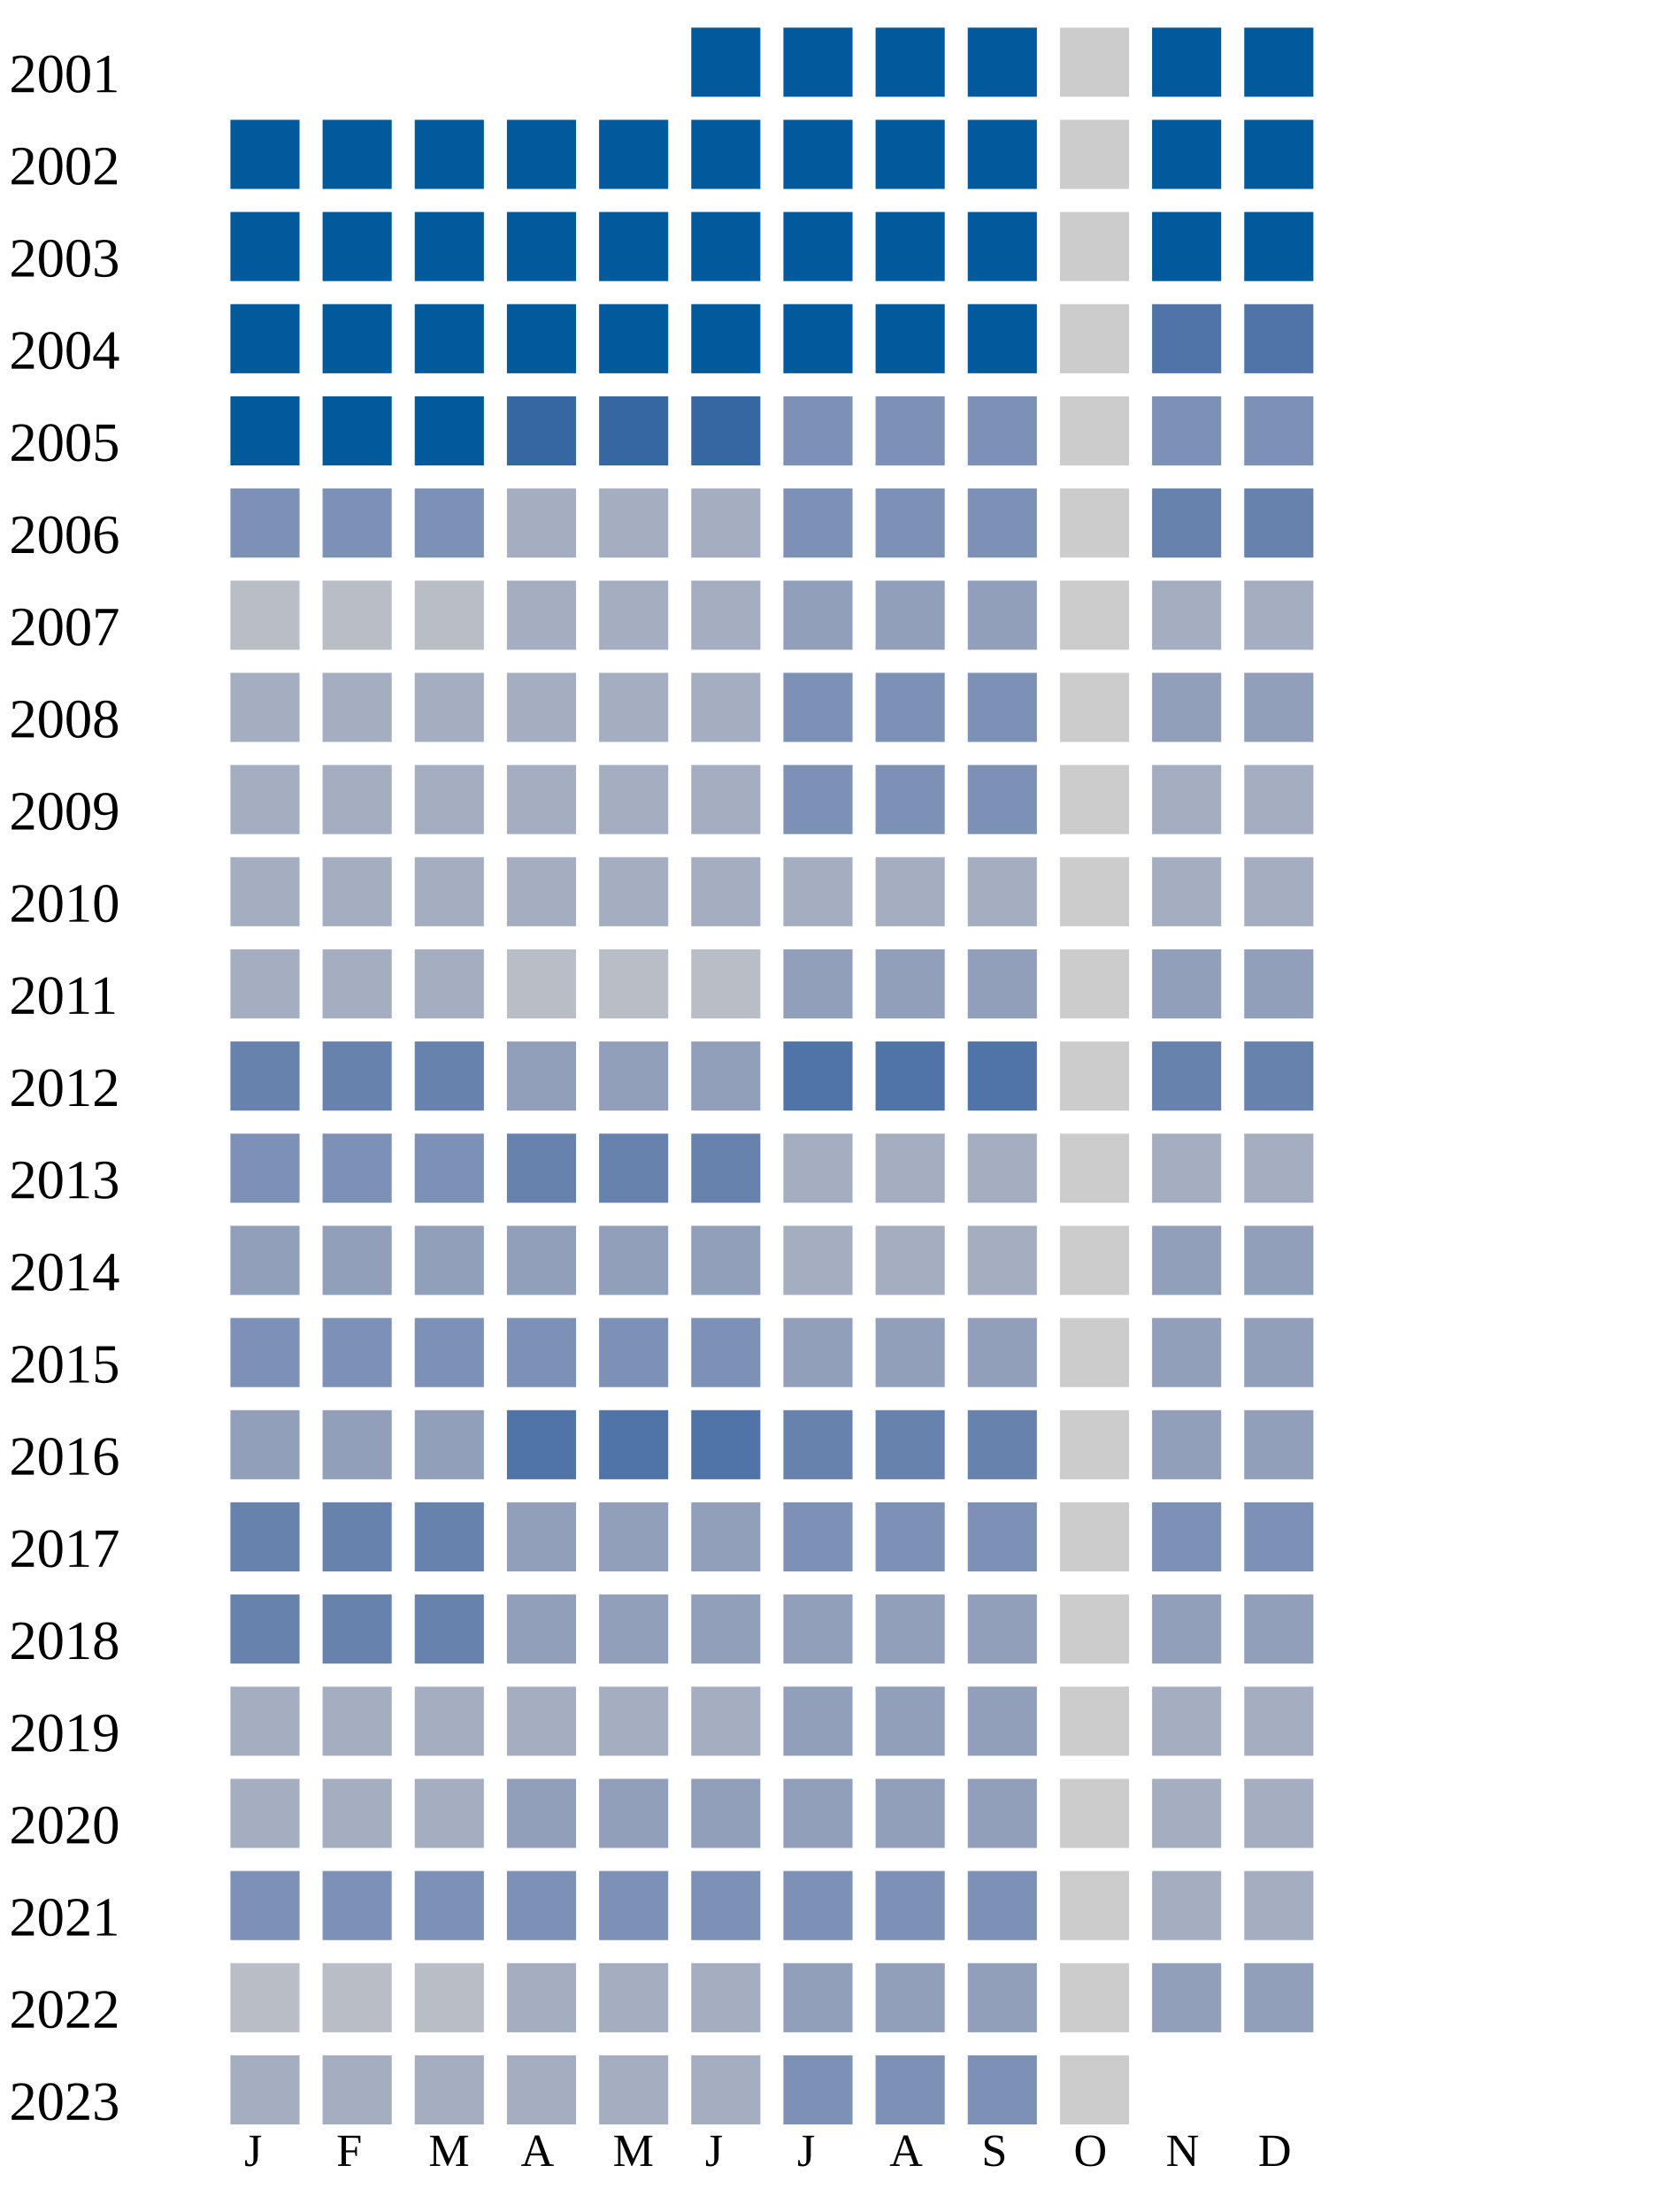
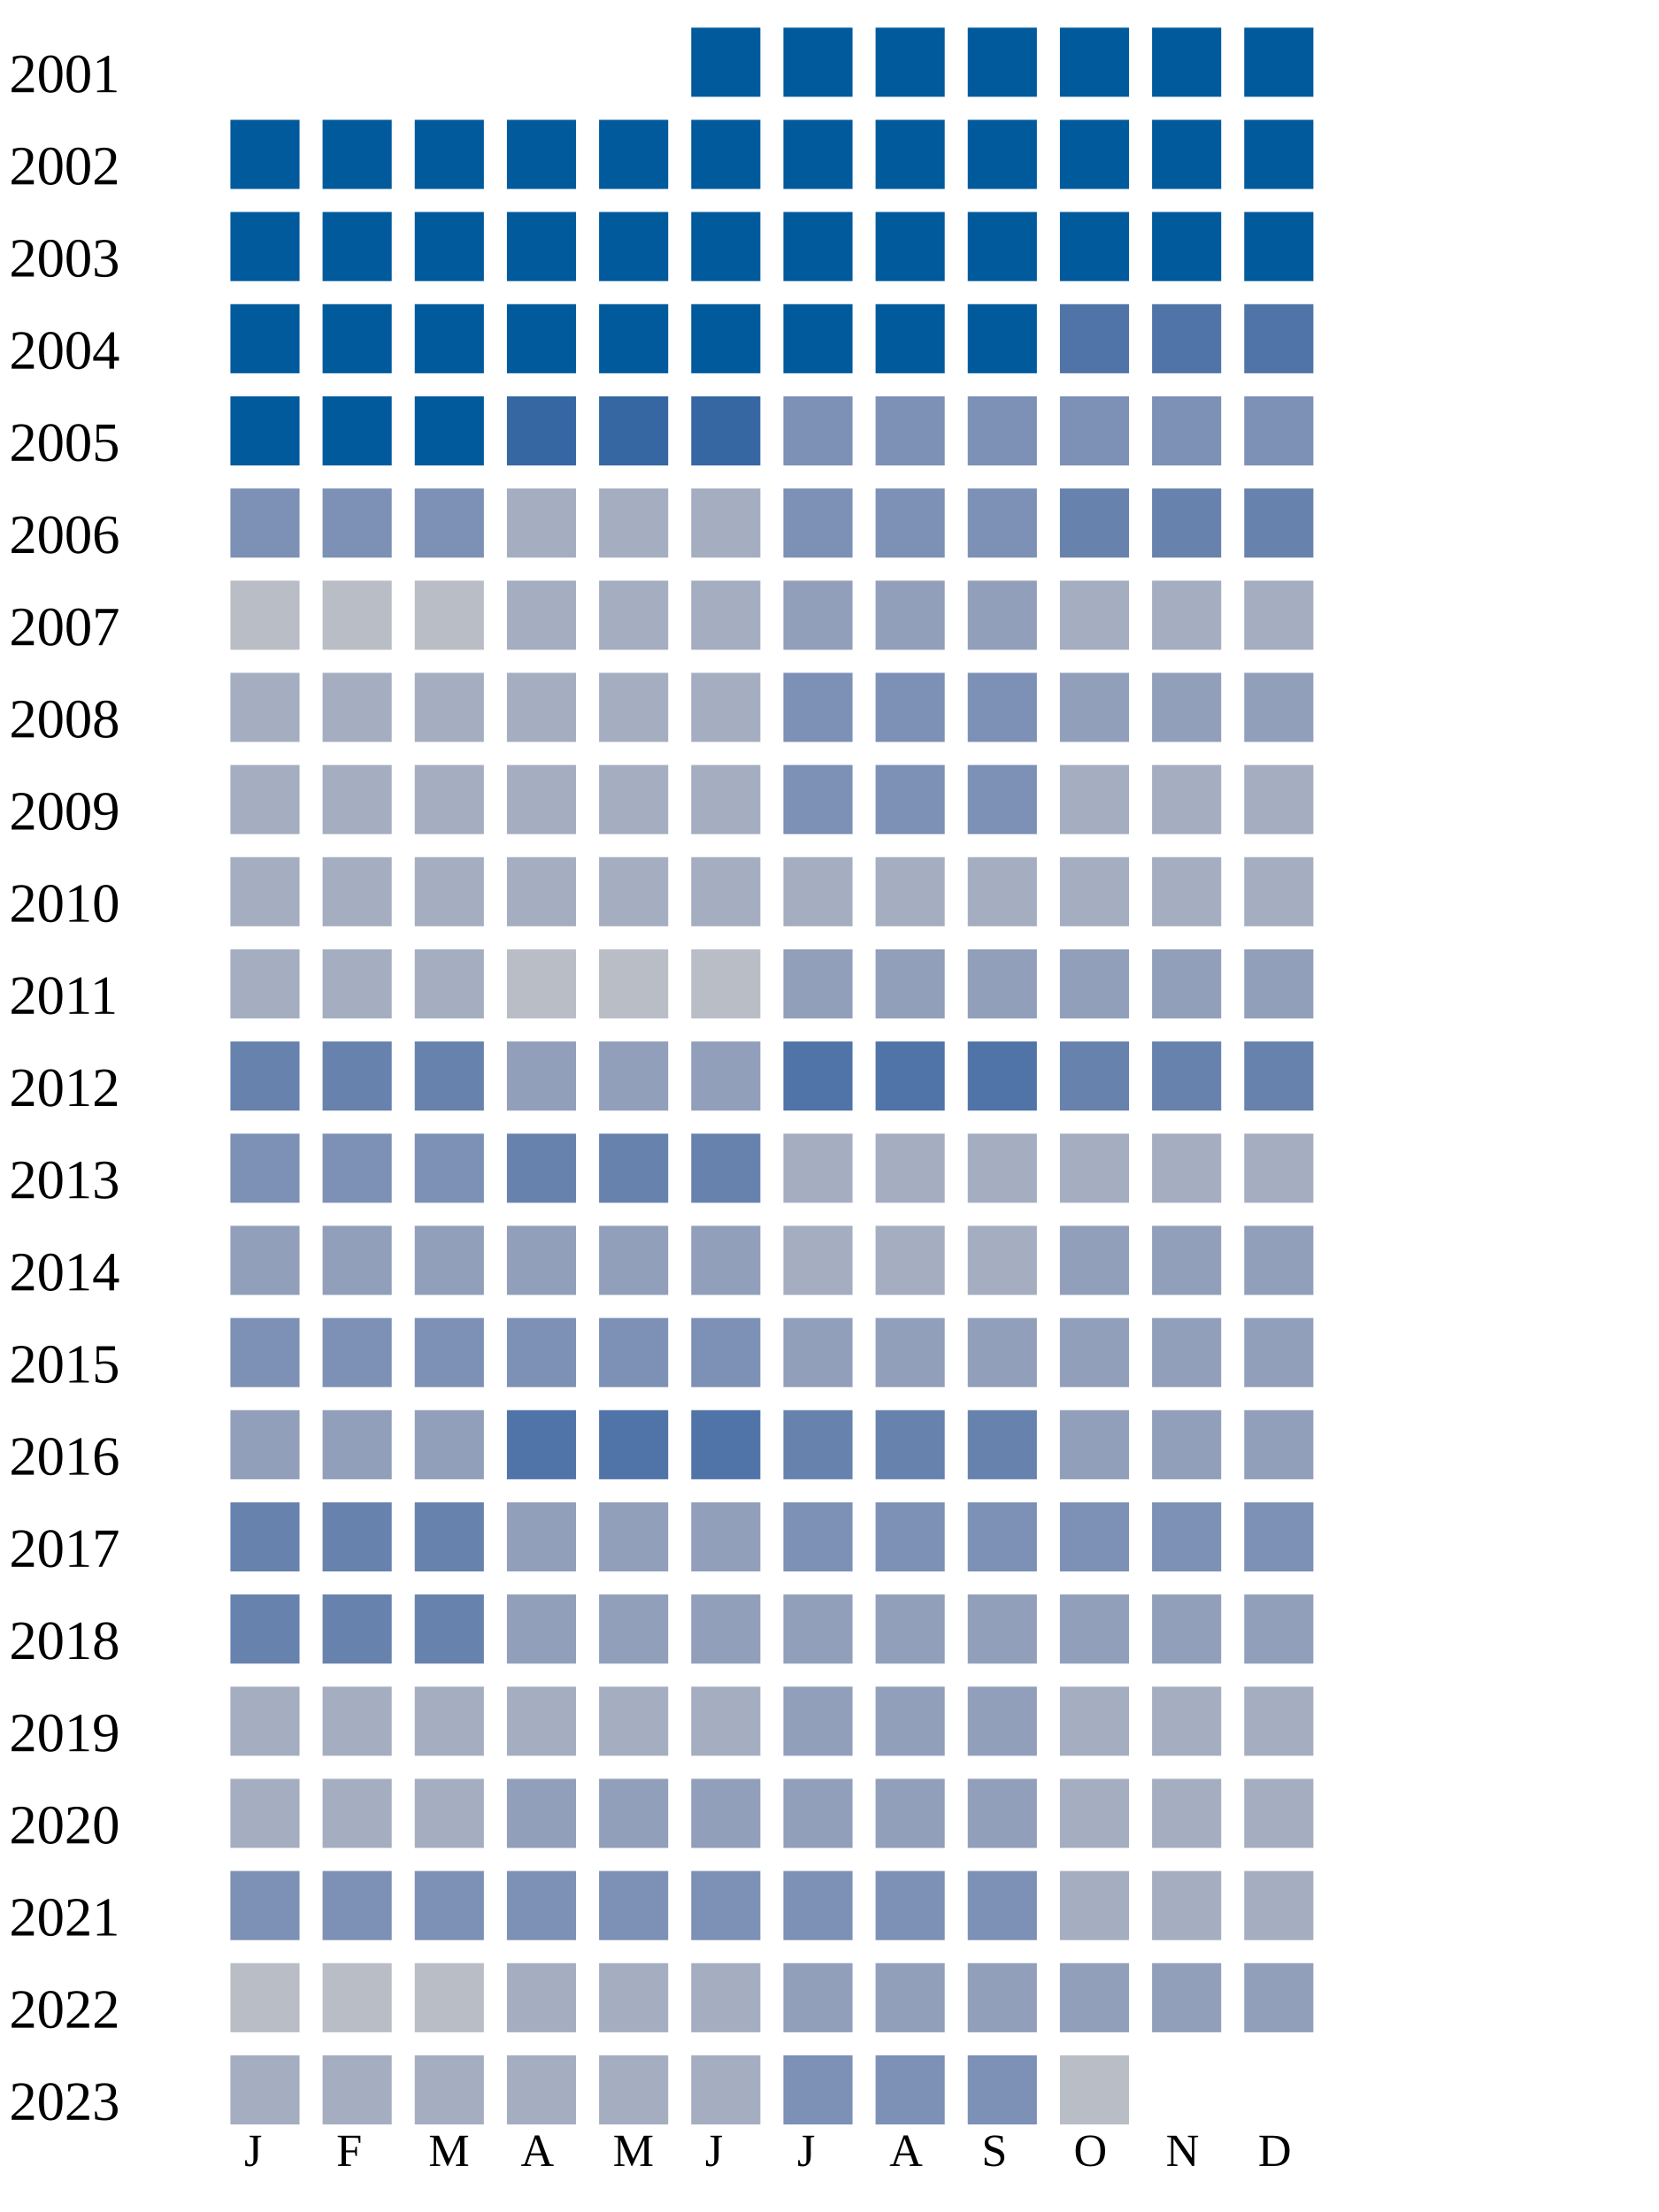
<svg xmlns="http://www.w3.org/2000/svg" width="360" height="480">
  <g transform="translate(0 0)">
    <text x="2" y="20">2001</text>
    <rect x="150" y="6" width="15" height="15" fill="#005a9c" />
    <rect x="170" y="6" width="15" height="15" fill="#005a9c" />
    <rect x="190" y="6" width="15" height="15" fill="#005a9c" />
    <rect x="210" y="6" width="15" height="15" fill="#005a9c" />
-     <rect x="230" y="6" width="15" height="15" fill="#cccccc" />
+     <rect x="230" y="6" width="15" height="15" fill="#005a9c" />
    <rect x="250" y="6" width="15" height="15" fill="#005a9c" />
    <rect x="270" y="6" width="15" height="15" fill="#005a9c" />
  </g>
  <g transform="translate(0 20)">
    <text x="2" y="20">2002</text>
    <rect x="50" y="6" width="15" height="15" fill="#005a9c" />
    <rect x="70" y="6" width="15" height="15" fill="#005a9c" />
    <rect x="90" y="6" width="15" height="15" fill="#005a9c" />
    <rect x="110" y="6" width="15" height="15" fill="#005a9c" />
    <rect x="130" y="6" width="15" height="15" fill="#005a9c" />
    <rect x="150" y="6" width="15" height="15" fill="#005a9c" />
    <rect x="170" y="6" width="15" height="15" fill="#005a9c" />
    <rect x="190" y="6" width="15" height="15" fill="#005a9c" />
    <rect x="210" y="6" width="15" height="15" fill="#005a9c" />
-     <rect x="230" y="6" width="15" height="15" fill="#cccccc" />
+     <rect x="230" y="6" width="15" height="15" fill="#005a9c" />
    <rect x="250" y="6" width="15" height="15" fill="#005a9c" />
    <rect x="270" y="6" width="15" height="15" fill="#005a9c" />
  </g>
  <g transform="translate(0 40)">
    <text x="2" y="20">2003</text>
    <rect x="50" y="6" width="15" height="15" fill="#005a9c" />
    <rect x="70" y="6" width="15" height="15" fill="#005a9c" />
    <rect x="90" y="6" width="15" height="15" fill="#005a9c" />
    <rect x="110" y="6" width="15" height="15" fill="#005a9c" />
    <rect x="130" y="6" width="15" height="15" fill="#005a9c" />
    <rect x="150" y="6" width="15" height="15" fill="#005a9c" />
    <rect x="170" y="6" width="15" height="15" fill="#005a9c" />
    <rect x="190" y="6" width="15" height="15" fill="#005a9c" />
    <rect x="210" y="6" width="15" height="15" fill="#005a9c" />
-     <rect x="230" y="6" width="15" height="15" fill="#cccccc" />
+     <rect x="230" y="6" width="15" height="15" fill="#005a9c" />
    <rect x="250" y="6" width="15" height="15" fill="#005a9c" />
    <rect x="270" y="6" width="15" height="15" fill="#005a9c" />
  </g>
  <g transform="translate(0 60)">
    <text x="2" y="20">2004</text>
    <rect x="50" y="6" width="15" height="15" fill="#005a9c" />
    <rect x="70" y="6" width="15" height="15" fill="#005a9c" />
    <rect x="90" y="6" width="15" height="15" fill="#005a9c" />
    <rect x="110" y="6" width="15" height="15" fill="#005a9c" />
    <rect x="130" y="6" width="15" height="15" fill="#005a9c" />
    <rect x="150" y="6" width="15" height="15" fill="#005a9c" />
    <rect x="170" y="6" width="15" height="15" fill="#005a9c" />
    <rect x="190" y="6" width="15" height="15" fill="#005a9c" />
    <rect x="210" y="6" width="15" height="15" fill="#005a9c" />
-     <rect x="230" y="6" width="15" height="15" fill="#cccccc" />
+     <rect x="230" y="6" width="15" height="15" fill="#5174a8" />
    <rect x="250" y="6" width="15" height="15" fill="#5174a8" />
    <rect x="270" y="6" width="15" height="15" fill="#5174a8" />
  </g>
  <g transform="translate(0 80)">
    <text x="2" y="20">2005</text>
    <rect x="50" y="6" width="15" height="15" fill="#005a9c" />
    <rect x="70" y="6" width="15" height="15" fill="#005a9c" />
    <rect x="90" y="6" width="15" height="15" fill="#005a9c" />
    <rect x="110" y="6" width="15" height="15" fill="#3667a2" />
    <rect x="130" y="6" width="15" height="15" fill="#3667a2" />
    <rect x="150" y="6" width="15" height="15" fill="#3667a2" />
    <rect x="170" y="6" width="15" height="15" fill="#7d90b5" />
    <rect x="190" y="6" width="15" height="15" fill="#7d90b5" />
    <rect x="210" y="6" width="15" height="15" fill="#7d90b5" />
-     <rect x="230" y="6" width="15" height="15" fill="#cccccc" />
+     <rect x="230" y="6" width="15" height="15" fill="#7d90b5" />
    <rect x="250" y="6" width="15" height="15" fill="#7d90b5" />
    <rect x="270" y="6" width="15" height="15" fill="#7d90b5" />
  </g>
  <g transform="translate(0 100)">
    <text x="2" y="20">2006</text>
    <rect x="50" y="6" width="15" height="15" fill="#7d90b5" />
    <rect x="70" y="6" width="15" height="15" fill="#7d90b5" />
    <rect x="90" y="6" width="15" height="15" fill="#7d90b5" />
    <rect x="110" y="6" width="15" height="15" fill="#a5aec0" />
    <rect x="130" y="6" width="15" height="15" fill="#a5aec0" />
    <rect x="150" y="6" width="15" height="15" fill="#a5aec0" />
    <rect x="170" y="6" width="15" height="15" fill="#7d90b5" />
    <rect x="190" y="6" width="15" height="15" fill="#7d90b5" />
    <rect x="210" y="6" width="15" height="15" fill="#7d90b5" />
-     <rect x="230" y="6" width="15" height="15" fill="#cccccc" />
+     <rect x="230" y="6" width="15" height="15" fill="#6882ae" />
    <rect x="250" y="6" width="15" height="15" fill="#6882ae" />
    <rect x="270" y="6" width="15" height="15" fill="#6882ae" />
  </g>
  <g transform="translate(0 120)">
    <text x="2" y="20">2007</text>
    <rect x="50" y="6" width="15" height="15" fill="#b9bdc6" />
    <rect x="70" y="6" width="15" height="15" fill="#b9bdc6" />
    <rect x="90" y="6" width="15" height="15" fill="#b9bdc6" />
    <rect x="110" y="6" width="15" height="15" fill="#a5aec0" />
    <rect x="130" y="6" width="15" height="15" fill="#a5aec0" />
    <rect x="150" y="6" width="15" height="15" fill="#a5aec0" />
    <rect x="170" y="6" width="15" height="15" fill="#919fba" />
    <rect x="190" y="6" width="15" height="15" fill="#919fba" />
    <rect x="210" y="6" width="15" height="15" fill="#919fba" />
-     <rect x="230" y="6" width="15" height="15" fill="#cccccc" />
+     <rect x="230" y="6" width="15" height="15" fill="#a5aec0" />
    <rect x="250" y="6" width="15" height="15" fill="#a5aec0" />
    <rect x="270" y="6" width="15" height="15" fill="#a5aec0" />
  </g>
  <g transform="translate(0 140)">
    <text x="2" y="20">2008</text>
    <rect x="50" y="6" width="15" height="15" fill="#a5aec0" />
    <rect x="70" y="6" width="15" height="15" fill="#a5aec0" />
    <rect x="90" y="6" width="15" height="15" fill="#a5aec0" />
    <rect x="110" y="6" width="15" height="15" fill="#a5aec0" />
    <rect x="130" y="6" width="15" height="15" fill="#a5aec0" />
    <rect x="150" y="6" width="15" height="15" fill="#a5aec0" />
    <rect x="170" y="6" width="15" height="15" fill="#7d90b5" />
    <rect x="190" y="6" width="15" height="15" fill="#7d90b5" />
    <rect x="210" y="6" width="15" height="15" fill="#7d90b5" />
-     <rect x="230" y="6" width="15" height="15" fill="#cccccc" />
+     <rect x="230" y="6" width="15" height="15" fill="#919fba" />
    <rect x="250" y="6" width="15" height="15" fill="#919fba" />
    <rect x="270" y="6" width="15" height="15" fill="#919fba" />
  </g>
  <g transform="translate(0 160)">
    <text x="2" y="20">2009</text>
    <rect x="50" y="6" width="15" height="15" fill="#a5aec0" />
    <rect x="70" y="6" width="15" height="15" fill="#a5aec0" />
    <rect x="90" y="6" width="15" height="15" fill="#a5aec0" />
    <rect x="110" y="6" width="15" height="15" fill="#a5aec0" />
    <rect x="130" y="6" width="15" height="15" fill="#a5aec0" />
    <rect x="150" y="6" width="15" height="15" fill="#a5aec0" />
    <rect x="170" y="6" width="15" height="15" fill="#7d90b5" />
    <rect x="190" y="6" width="15" height="15" fill="#7d90b5" />
    <rect x="210" y="6" width="15" height="15" fill="#7d90b5" />
-     <rect x="230" y="6" width="15" height="15" fill="#cccccc" />
+     <rect x="230" y="6" width="15" height="15" fill="#a5aec0" />
    <rect x="250" y="6" width="15" height="15" fill="#a5aec0" />
    <rect x="270" y="6" width="15" height="15" fill="#a5aec0" />
  </g>
  <g transform="translate(0 180)">
    <text x="2" y="20">2010</text>
    <rect x="50" y="6" width="15" height="15" fill="#a5aec0" />
    <rect x="70" y="6" width="15" height="15" fill="#a5aec0" />
    <rect x="90" y="6" width="15" height="15" fill="#a5aec0" />
    <rect x="110" y="6" width="15" height="15" fill="#a5aec0" />
    <rect x="130" y="6" width="15" height="15" fill="#a5aec0" />
    <rect x="150" y="6" width="15" height="15" fill="#a5aec0" />
    <rect x="170" y="6" width="15" height="15" fill="#a5aec0" />
    <rect x="190" y="6" width="15" height="15" fill="#a5aec0" />
    <rect x="210" y="6" width="15" height="15" fill="#a5aec0" />
-     <rect x="230" y="6" width="15" height="15" fill="#cccccc" />
+     <rect x="230" y="6" width="15" height="15" fill="#a5aec0" />
    <rect x="250" y="6" width="15" height="15" fill="#a5aec0" />
    <rect x="270" y="6" width="15" height="15" fill="#a5aec0" />
  </g>
  <g transform="translate(0 200)">
    <text x="2" y="20">2011</text>
    <rect x="50" y="6" width="15" height="15" fill="#a5aec0" />
    <rect x="70" y="6" width="15" height="15" fill="#a5aec0" />
    <rect x="90" y="6" width="15" height="15" fill="#a5aec0" />
    <rect x="110" y="6" width="15" height="15" fill="#b9bdc6" />
    <rect x="130" y="6" width="15" height="15" fill="#b9bdc6" />
    <rect x="150" y="6" width="15" height="15" fill="#b9bdc6" />
    <rect x="170" y="6" width="15" height="15" fill="#919fba" />
    <rect x="190" y="6" width="15" height="15" fill="#919fba" />
    <rect x="210" y="6" width="15" height="15" fill="#919fba" />
-     <rect x="230" y="6" width="15" height="15" fill="#cccccc" />
+     <rect x="230" y="6" width="15" height="15" fill="#919fba" />
    <rect x="250" y="6" width="15" height="15" fill="#919fba" />
    <rect x="270" y="6" width="15" height="15" fill="#919fba" />
  </g>
  <g transform="translate(0 220)">
    <text x="2" y="20">2012</text>
    <rect x="50" y="6" width="15" height="15" fill="#6882ae" />
    <rect x="70" y="6" width="15" height="15" fill="#6882ae" />
    <rect x="90" y="6" width="15" height="15" fill="#6882ae" />
    <rect x="110" y="6" width="15" height="15" fill="#919fba" />
    <rect x="130" y="6" width="15" height="15" fill="#919fba" />
    <rect x="150" y="6" width="15" height="15" fill="#919fba" />
    <rect x="170" y="6" width="15" height="15" fill="#5174a8" />
    <rect x="190" y="6" width="15" height="15" fill="#5174a8" />
    <rect x="210" y="6" width="15" height="15" fill="#5174a8" />
-     <rect x="230" y="6" width="15" height="15" fill="#cccccc" />
+     <rect x="230" y="6" width="15" height="15" fill="#6882ae" />
    <rect x="250" y="6" width="15" height="15" fill="#6882ae" />
    <rect x="270" y="6" width="15" height="15" fill="#6882ae" />
  </g>
  <g transform="translate(0 240)">
    <text x="2" y="20">2013</text>
    <rect x="50" y="6" width="15" height="15" fill="#7d90b5" />
    <rect x="70" y="6" width="15" height="15" fill="#7d90b5" />
    <rect x="90" y="6" width="15" height="15" fill="#7d90b5" />
    <rect x="110" y="6" width="15" height="15" fill="#6882ae" />
    <rect x="130" y="6" width="15" height="15" fill="#6882ae" />
    <rect x="150" y="6" width="15" height="15" fill="#6882ae" />
    <rect x="170" y="6" width="15" height="15" fill="#a5aec0" />
    <rect x="190" y="6" width="15" height="15" fill="#a5aec0" />
    <rect x="210" y="6" width="15" height="15" fill="#a5aec0" />
-     <rect x="230" y="6" width="15" height="15" fill="#cccccc" />
+     <rect x="230" y="6" width="15" height="15" fill="#a5aec0" />
    <rect x="250" y="6" width="15" height="15" fill="#a5aec0" />
    <rect x="270" y="6" width="15" height="15" fill="#a5aec0" />
  </g>
  <g transform="translate(0 260)">
    <text x="2" y="20">2014</text>
    <rect x="50" y="6" width="15" height="15" fill="#919fba" />
    <rect x="70" y="6" width="15" height="15" fill="#919fba" />
    <rect x="90" y="6" width="15" height="15" fill="#919fba" />
    <rect x="110" y="6" width="15" height="15" fill="#919fba" />
    <rect x="130" y="6" width="15" height="15" fill="#919fba" />
    <rect x="150" y="6" width="15" height="15" fill="#919fba" />
    <rect x="170" y="6" width="15" height="15" fill="#a5aec0" />
    <rect x="190" y="6" width="15" height="15" fill="#a5aec0" />
    <rect x="210" y="6" width="15" height="15" fill="#a5aec0" />
-     <rect x="230" y="6" width="15" height="15" fill="#cccccc" />
+     <rect x="230" y="6" width="15" height="15" fill="#919fba" />
    <rect x="250" y="6" width="15" height="15" fill="#919fba" />
    <rect x="270" y="6" width="15" height="15" fill="#919fba" />
  </g>
  <g transform="translate(0 280)">
    <text x="2" y="20">2015</text>
    <rect x="50" y="6" width="15" height="15" fill="#7d90b5" />
    <rect x="70" y="6" width="15" height="15" fill="#7d90b5" />
    <rect x="90" y="6" width="15" height="15" fill="#7d90b5" />
    <rect x="110" y="6" width="15" height="15" fill="#7d90b5" />
    <rect x="130" y="6" width="15" height="15" fill="#7d90b5" />
    <rect x="150" y="6" width="15" height="15" fill="#7d90b5" />
    <rect x="170" y="6" width="15" height="15" fill="#919fba" />
    <rect x="190" y="6" width="15" height="15" fill="#919fba" />
    <rect x="210" y="6" width="15" height="15" fill="#919fba" />
-     <rect x="230" y="6" width="15" height="15" fill="#cccccc" />
+     <rect x="230" y="6" width="15" height="15" fill="#919fba" />
    <rect x="250" y="6" width="15" height="15" fill="#919fba" />
    <rect x="270" y="6" width="15" height="15" fill="#919fba" />
  </g>
  <g transform="translate(0 300)">
    <text x="2" y="20">2016</text>
    <rect x="50" y="6" width="15" height="15" fill="#919fba" />
    <rect x="70" y="6" width="15" height="15" fill="#919fba" />
    <rect x="90" y="6" width="15" height="15" fill="#919fba" />
    <rect x="110" y="6" width="15" height="15" fill="#5174a8" />
    <rect x="130" y="6" width="15" height="15" fill="#5174a8" />
    <rect x="150" y="6" width="15" height="15" fill="#5174a8" />
    <rect x="170" y="6" width="15" height="15" fill="#6882ae" />
    <rect x="190" y="6" width="15" height="15" fill="#6882ae" />
    <rect x="210" y="6" width="15" height="15" fill="#6882ae" />
-     <rect x="230" y="6" width="15" height="15" fill="#cccccc" />
+     <rect x="230" y="6" width="15" height="15" fill="#919fba" />
    <rect x="250" y="6" width="15" height="15" fill="#919fba" />
    <rect x="270" y="6" width="15" height="15" fill="#919fba" />
  </g>
  <g transform="translate(0 320)">
    <text x="2" y="20">2017</text>
    <rect x="50" y="6" width="15" height="15" fill="#6882ae" />
    <rect x="70" y="6" width="15" height="15" fill="#6882ae" />
    <rect x="90" y="6" width="15" height="15" fill="#6882ae" />
    <rect x="110" y="6" width="15" height="15" fill="#919fba" />
    <rect x="130" y="6" width="15" height="15" fill="#919fba" />
    <rect x="150" y="6" width="15" height="15" fill="#919fba" />
    <rect x="170" y="6" width="15" height="15" fill="#7d90b5" />
    <rect x="190" y="6" width="15" height="15" fill="#7d90b5" />
    <rect x="210" y="6" width="15" height="15" fill="#7d90b5" />
-     <rect x="230" y="6" width="15" height="15" fill="#cccccc" />
+     <rect x="230" y="6" width="15" height="15" fill="#7d90b5" />
    <rect x="250" y="6" width="15" height="15" fill="#7d90b5" />
    <rect x="270" y="6" width="15" height="15" fill="#7d90b5" />
  </g>
  <g transform="translate(0 340)">
    <text x="2" y="20">2018</text>
    <rect x="50" y="6" width="15" height="15" fill="#6882ae" />
    <rect x="70" y="6" width="15" height="15" fill="#6882ae" />
    <rect x="90" y="6" width="15" height="15" fill="#6882ae" />
    <rect x="110" y="6" width="15" height="15" fill="#919fba" />
    <rect x="130" y="6" width="15" height="15" fill="#919fba" />
    <rect x="150" y="6" width="15" height="15" fill="#919fba" />
    <rect x="170" y="6" width="15" height="15" fill="#919fba" />
    <rect x="190" y="6" width="15" height="15" fill="#919fba" />
    <rect x="210" y="6" width="15" height="15" fill="#919fba" />
-     <rect x="230" y="6" width="15" height="15" fill="#cccccc" />
+     <rect x="230" y="6" width="15" height="15" fill="#919fba" />
    <rect x="250" y="6" width="15" height="15" fill="#919fba" />
    <rect x="270" y="6" width="15" height="15" fill="#919fba" />
  </g>
  <g transform="translate(0 360)">
    <text x="2" y="20">2019</text>
    <rect x="50" y="6" width="15" height="15" fill="#a5aec0" />
    <rect x="70" y="6" width="15" height="15" fill="#a5aec0" />
    <rect x="90" y="6" width="15" height="15" fill="#a5aec0" />
    <rect x="110" y="6" width="15" height="15" fill="#a5aec0" />
    <rect x="130" y="6" width="15" height="15" fill="#a5aec0" />
    <rect x="150" y="6" width="15" height="15" fill="#a5aec0" />
    <rect x="170" y="6" width="15" height="15" fill="#919fba" />
    <rect x="190" y="6" width="15" height="15" fill="#919fba" />
    <rect x="210" y="6" width="15" height="15" fill="#919fba" />
-     <rect x="230" y="6" width="15" height="15" fill="#cccccc" />
+     <rect x="230" y="6" width="15" height="15" fill="#a5aec0" />
    <rect x="250" y="6" width="15" height="15" fill="#a5aec0" />
    <rect x="270" y="6" width="15" height="15" fill="#a5aec0" />
  </g>
  <g transform="translate(0 380)">
    <text x="2" y="20">2020</text>
    <rect x="50" y="6" width="15" height="15" fill="#a5aec0" />
    <rect x="70" y="6" width="15" height="15" fill="#a5aec0" />
    <rect x="90" y="6" width="15" height="15" fill="#a5aec0" />
    <rect x="110" y="6" width="15" height="15" fill="#919fba" />
    <rect x="130" y="6" width="15" height="15" fill="#919fba" />
    <rect x="150" y="6" width="15" height="15" fill="#919fba" />
    <rect x="170" y="6" width="15" height="15" fill="#919fba" />
    <rect x="190" y="6" width="15" height="15" fill="#919fba" />
    <rect x="210" y="6" width="15" height="15" fill="#919fba" />
-     <rect x="230" y="6" width="15" height="15" fill="#cccccc" />
+     <rect x="230" y="6" width="15" height="15" fill="#a5aec0" />
    <rect x="250" y="6" width="15" height="15" fill="#a5aec0" />
    <rect x="270" y="6" width="15" height="15" fill="#a5aec0" />
  </g>
  <g transform="translate(0 400)">
    <text x="2" y="20">2021</text>
    <rect x="50" y="6" width="15" height="15" fill="#7d90b5" />
    <rect x="70" y="6" width="15" height="15" fill="#7d90b5" />
    <rect x="90" y="6" width="15" height="15" fill="#7d90b5" />
    <rect x="110" y="6" width="15" height="15" fill="#7d90b5" />
    <rect x="130" y="6" width="15" height="15" fill="#7d90b5" />
    <rect x="150" y="6" width="15" height="15" fill="#7d90b5" />
    <rect x="170" y="6" width="15" height="15" fill="#7d90b5" />
    <rect x="190" y="6" width="15" height="15" fill="#7d90b5" />
    <rect x="210" y="6" width="15" height="15" fill="#7d90b5" />
-     <rect x="230" y="6" width="15" height="15" fill="#cccccc" />
+     <rect x="230" y="6" width="15" height="15" fill="#a5aec0" />
    <rect x="250" y="6" width="15" height="15" fill="#a5aec0" />
    <rect x="270" y="6" width="15" height="15" fill="#a5aec0" />
  </g>
  <g transform="translate(0 420)">
    <text x="2" y="20">2022</text>
    <rect x="50" y="6" width="15" height="15" fill="#b9bdc6" />
    <rect x="70" y="6" width="15" height="15" fill="#b9bdc6" />
    <rect x="90" y="6" width="15" height="15" fill="#b9bdc6" />
    <rect x="110" y="6" width="15" height="15" fill="#a5aec0" />
    <rect x="130" y="6" width="15" height="15" fill="#a5aec0" />
    <rect x="150" y="6" width="15" height="15" fill="#a5aec0" />
    <rect x="170" y="6" width="15" height="15" fill="#919fba" />
    <rect x="190" y="6" width="15" height="15" fill="#919fba" />
    <rect x="210" y="6" width="15" height="15" fill="#919fba" />
-     <rect x="230" y="6" width="15" height="15" fill="#cccccc" />
+     <rect x="230" y="6" width="15" height="15" fill="#919fba" />
    <rect x="250" y="6" width="15" height="15" fill="#919fba" />
    <rect x="270" y="6" width="15" height="15" fill="#919fba" />
  </g>
  <g transform="translate(0 440)">
    <text x="2" y="20">2023</text>
    <rect x="50" y="6" width="15" height="15" fill="#a5aec0" />
    <rect x="70" y="6" width="15" height="15" fill="#a5aec0" />
    <rect x="90" y="6" width="15" height="15" fill="#a5aec0" />
    <rect x="110" y="6" width="15" height="15" fill="#a5aec0" />
    <rect x="130" y="6" width="15" height="15" fill="#a5aec0" />
    <rect x="150" y="6" width="15" height="15" fill="#a5aec0" />
    <rect x="170" y="6" width="15" height="15" fill="#7d90b5" />
    <rect x="190" y="6" width="15" height="15" fill="#7d90b5" />
    <rect x="210" y="6" width="15" height="15" fill="#7d90b5" />
-     <rect x="230" y="6" width="15" height="15" fill="#cccccc" />
+     <rect x="230" y="6" width="15" height="15" fill="#b9bdc6" />
  </g>
  <text style="font-size: 10px; text-align: center" x="53" y="470">J</text>
  <text style="font-size: 10px; text-align: center" x="73" y="470">F</text>
  <text style="font-size: 10px; text-align: center" x="93" y="470">M</text>
  <text style="font-size: 10px; text-align: center" x="113" y="470">A</text>
  <text style="font-size: 10px; text-align: center" x="133" y="470">M</text>
  <text style="font-size: 10px; text-align: center" x="153" y="470">J</text>
  <text style="font-size: 10px; text-align: center" x="173" y="470">J</text>
  <text style="font-size: 10px; text-align: center" x="193" y="470">A</text>
  <text style="font-size: 10px; text-align: center" x="213" y="470">S</text>
  <text style="font-size: 10px; text-align: center" x="233" y="470">O</text>
  <text style="font-size: 10px; text-align: center" x="253" y="470">N</text>
  <text style="font-size: 10px; text-align: center" x="273" y="470">D</text>
  <text style="font-size: 10px;" x="155" y="489">Less</text>
  <rect fill="#b9bdc6" width="10" height="10" x="180" y="480" />
  <rect fill="#919fba" width="10" height="10" x="195" y="480" />
  <rect fill="#6882ae" width="10" height="10" x="210" y="480" />
  <rect fill="#005a9c" width="10" height="10" x="225" y="480" />
  <text x="240" y="489" style="font-size: 10px;">More</text>
</svg>
